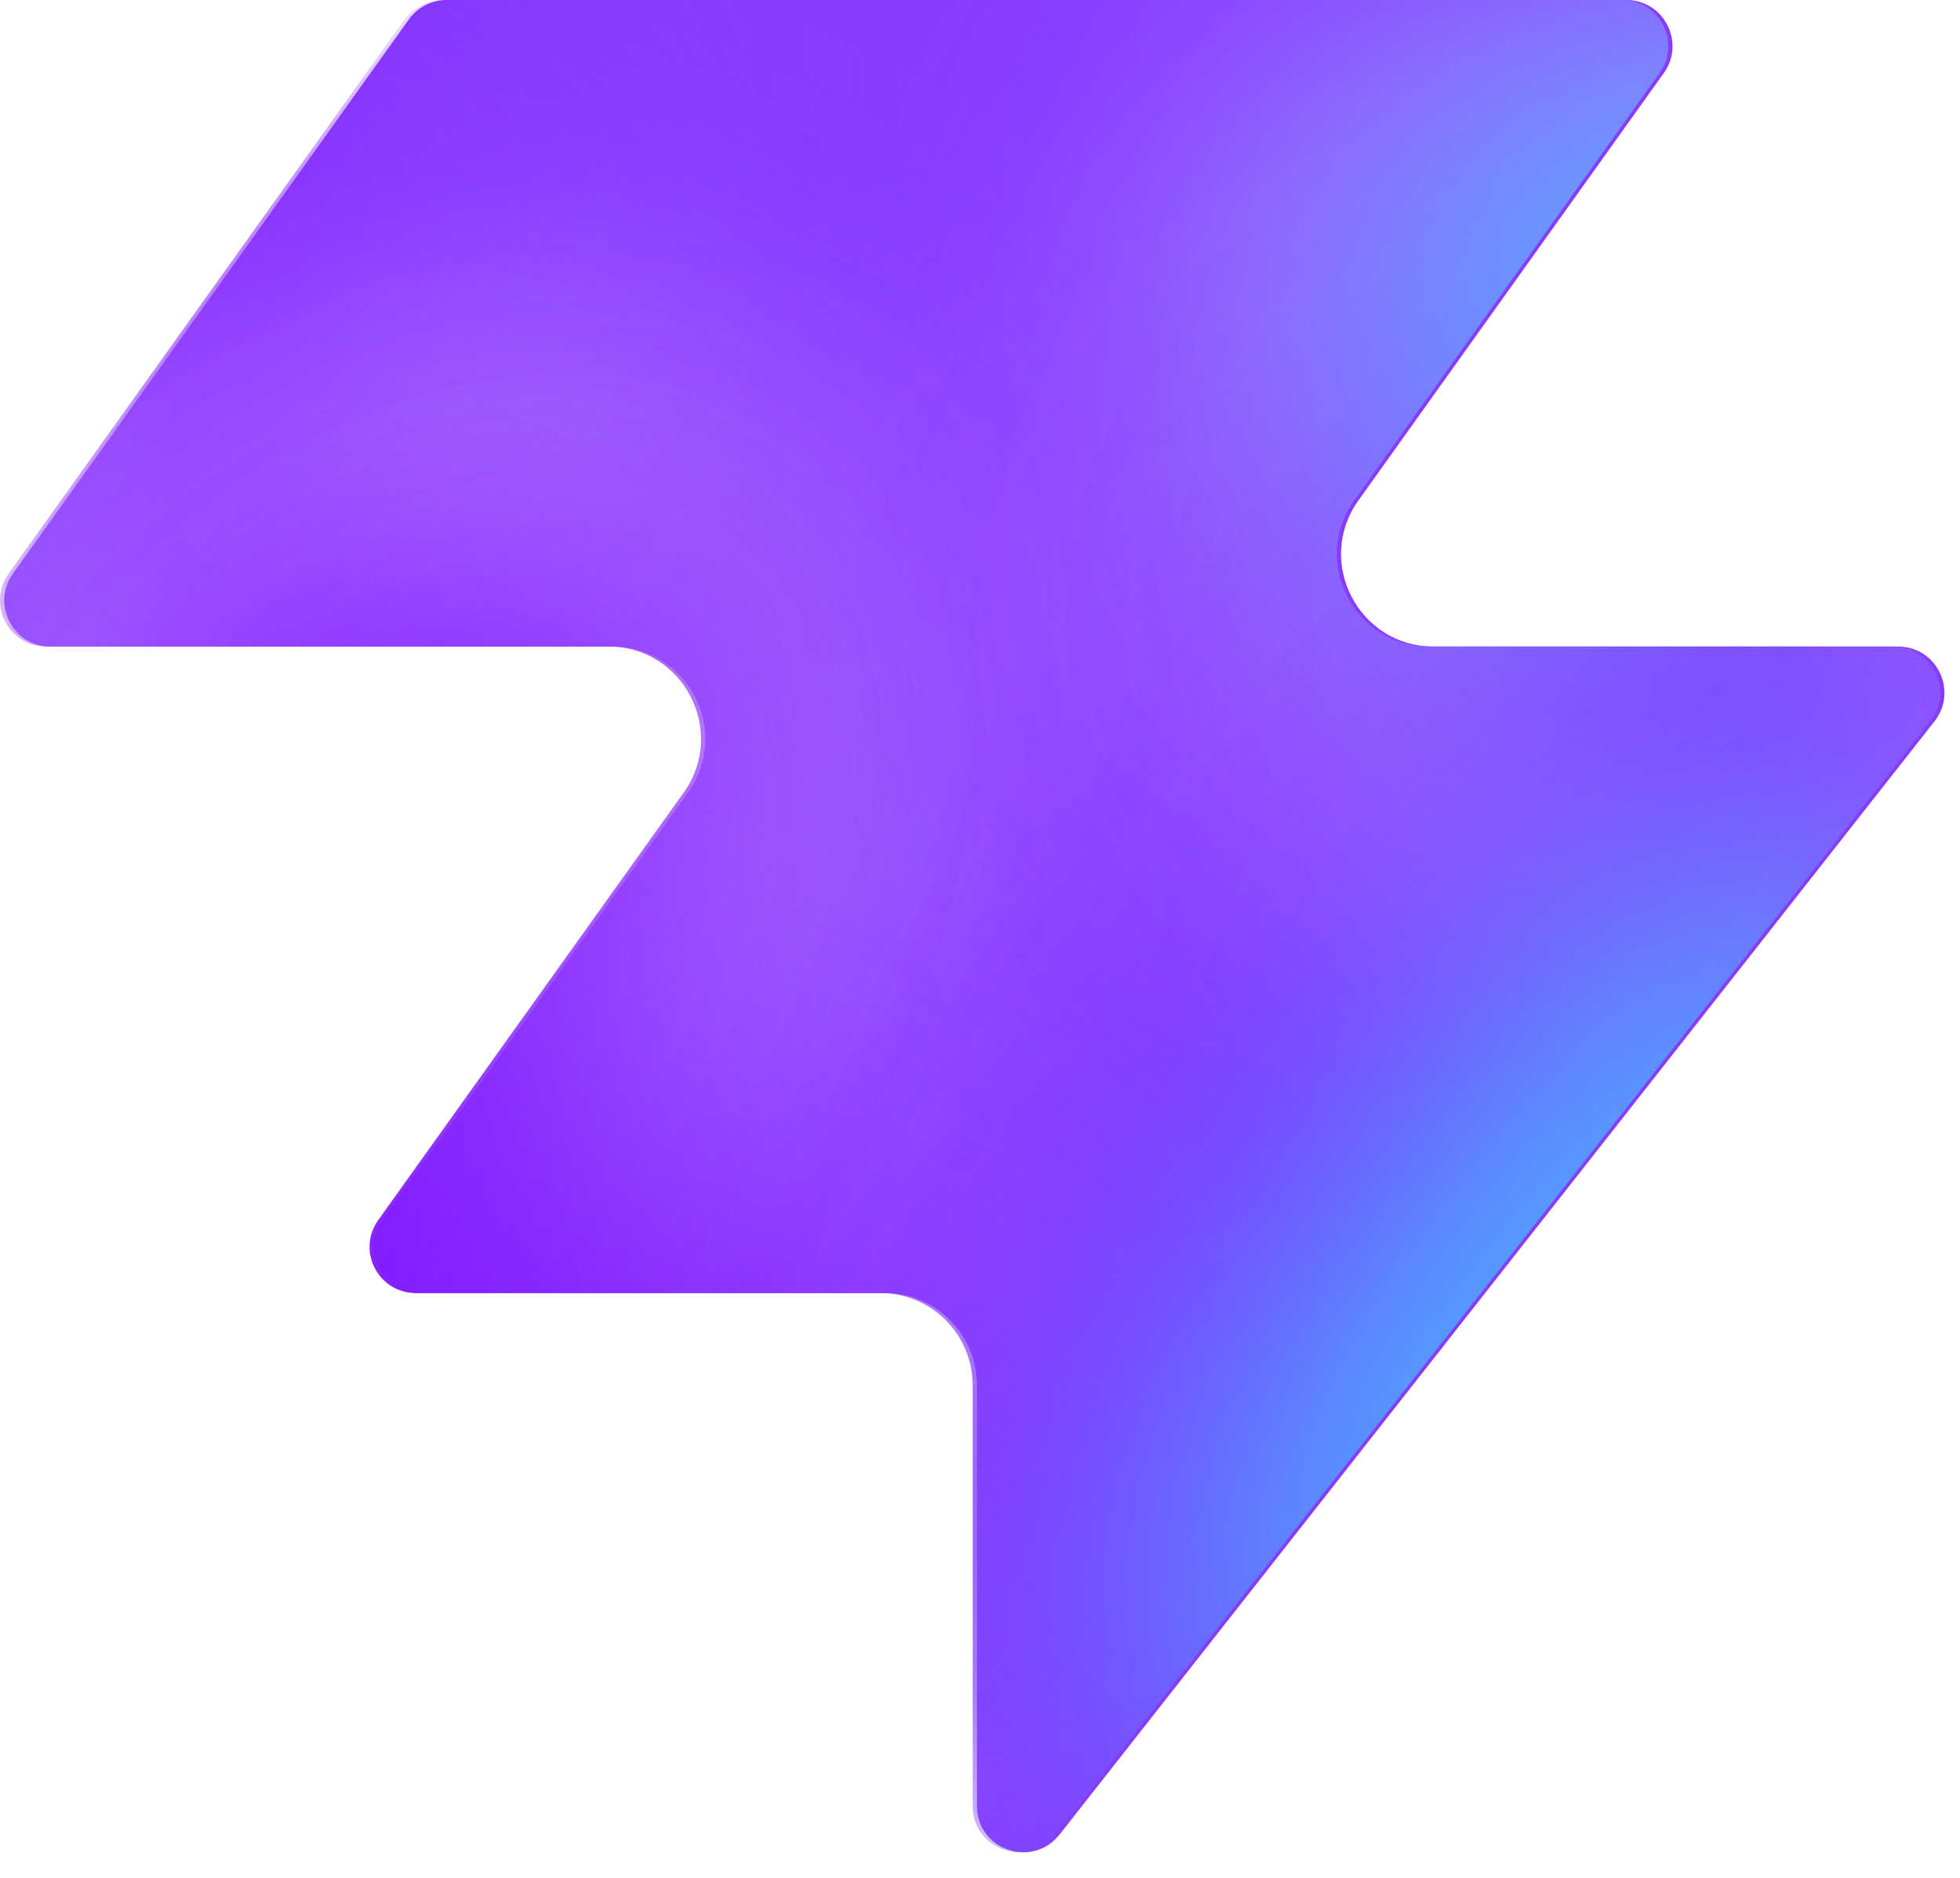
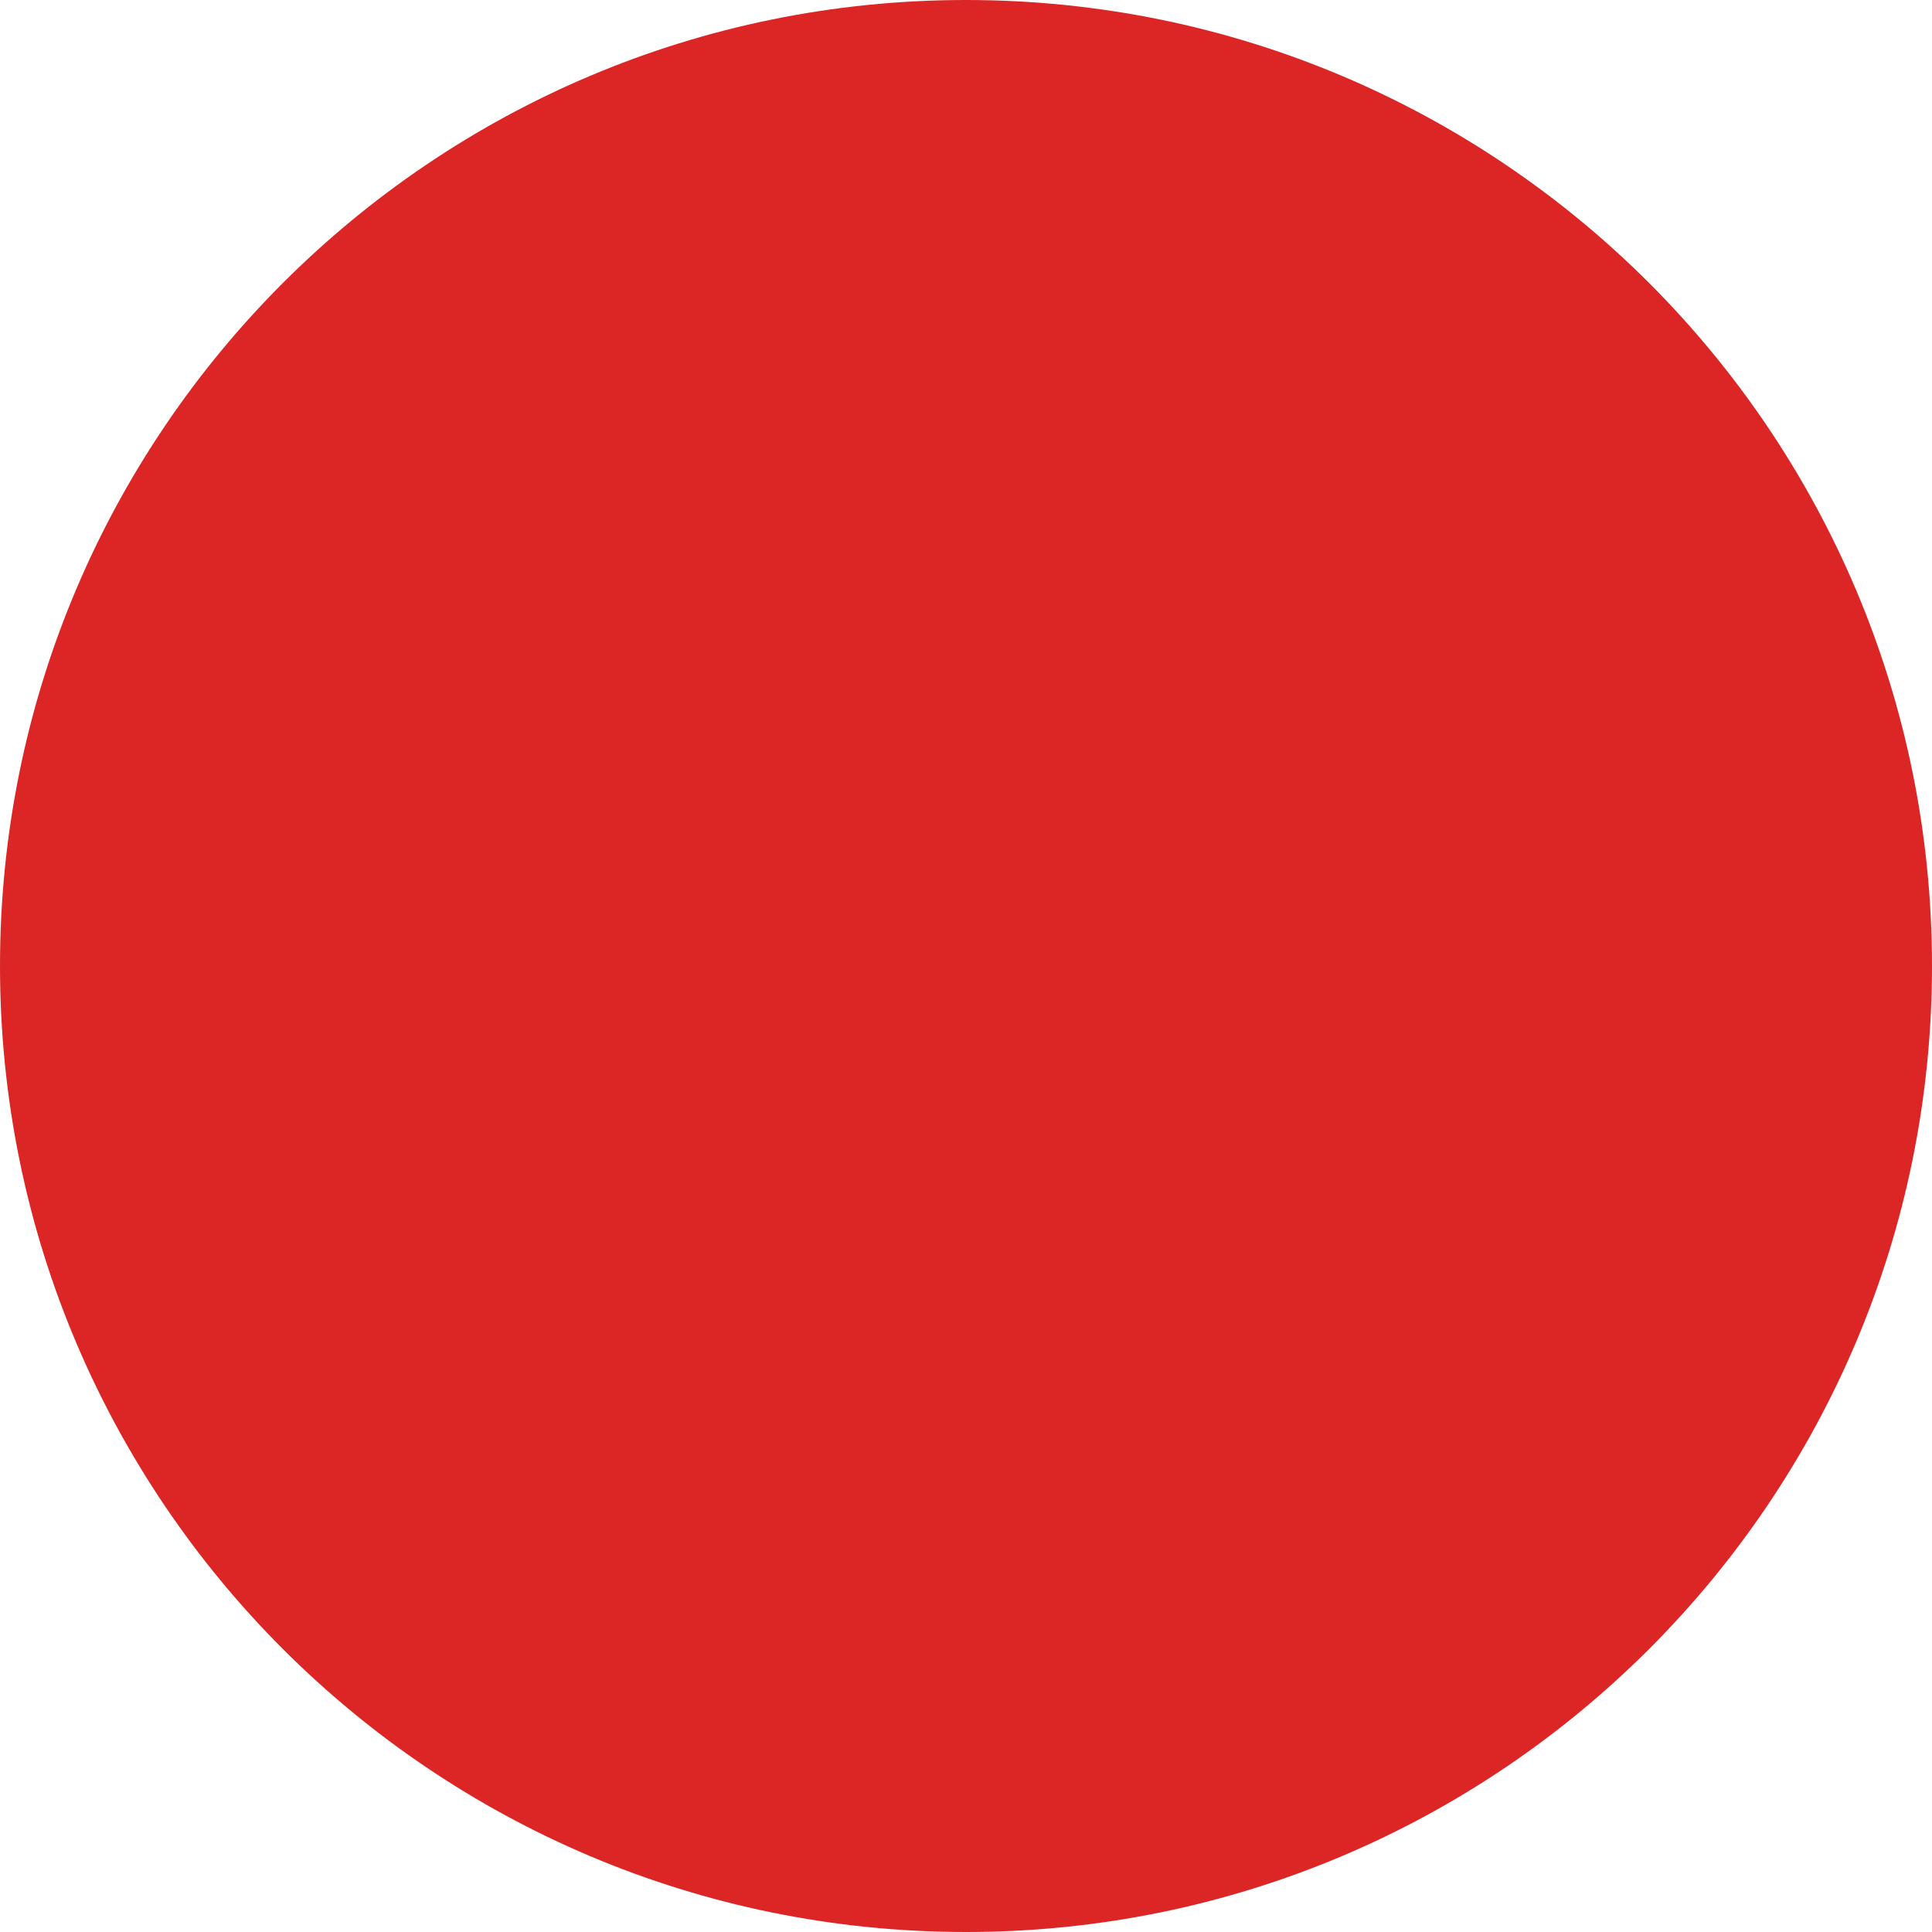
- <svg xmlns="http://www.w3.org/2000/svg" width="48" height="46" fill="none" viewBox="0 0 48 46">
-   <path fill="#863bff" d="M25.946 44.938c-.664.845-2.021.375-2.021-.698V33.937a2.26 2.26 0 0 0-2.262-2.262H10.287c-.92 0-1.456-1.04-.92-1.788l7.48-10.471c1.07-1.497 0-3.578-1.842-3.578H1.237c-.92 0-1.456-1.04-.92-1.788L10.013.474c.214-.297.556-.474.92-.474h28.894c.92 0 1.456 1.04.92 1.788l-7.48 10.471c-1.07 1.498 0 3.579 1.842 3.579h11.377c.943 0 1.473 1.088.89 1.83L25.947 44.94z" style="fill:#863bff;fill:color(display-p3 .525 .23 1);fill-opacity:1" />
-   <mask id="a" width="48" height="46" x="0" y="0" maskUnits="userSpaceOnUse" style="mask-type:alpha">
-     <path fill="#000" d="M25.842 44.938c-.664.844-2.021.375-2.021-.698V33.937a2.26 2.26 0 0 0-2.262-2.262H10.183c-.92 0-1.456-1.04-.92-1.788l7.48-10.471c1.07-1.498 0-3.579-1.842-3.579H1.133c-.92 0-1.456-1.04-.92-1.787L9.91.473c.214-.297.556-.474.92-.474h28.894c.92 0 1.456 1.04.92 1.788l-7.48 10.471c-1.07 1.498 0 3.578 1.842 3.578h11.377c.943 0 1.473 1.088.89 1.832L25.843 44.94z" style="fill:#000;fill-opacity:1" />
-   </mask>
-   <g mask="url(#a)">
-     <g filter="url(#b)">
-       <ellipse cx="5.508" cy="14.704" fill="#ede6ff" rx="5.508" ry="14.704" style="fill:#ede6ff;fill:color(display-p3 .927 .903 1);fill-opacity:1" transform="matrix(.00324 1 1 -.00324 -4.47 31.516)" />
-     </g>
-     <g filter="url(#c)">
-       <ellipse cx="10.399" cy="29.851" fill="#ede6ff" rx="10.399" ry="29.851" style="fill:#ede6ff;fill:color(display-p3 .927 .903 1);fill-opacity:1" transform="matrix(.00324 1 1 -.00324 -39.328 7.883)" />
-     </g>
-     <g filter="url(#d)">
-       <ellipse cx="5.508" cy="30.487" fill="#7e14ff" rx="5.508" ry="30.487" style="fill:#7e14ff;fill:color(display-p3 .492 .077 1);fill-opacity:1" transform="rotate(89.814 -25.913 -14.639)scale(1 -1)" />
-     </g>
-     <g filter="url(#e)">
-       <ellipse cx="5.508" cy="30.599" fill="#7e14ff" rx="5.508" ry="30.599" style="fill:#7e14ff;fill:color(display-p3 .492 .077 1);fill-opacity:1" transform="rotate(89.814 -32.644 -3.334)scale(1 -1)" />
-     </g>
-     <g filter="url(#f)">
-       <ellipse cx="5.508" cy="30.599" fill="#7e14ff" rx="5.508" ry="30.599" style="fill:#7e14ff;fill:color(display-p3 .492 .077 1);fill-opacity:1" transform="matrix(.00324 1 1 -.00324 -34.34 30.47)" />
-     </g>
-     <g filter="url(#g)">
-       <ellipse cx="14.072" cy="22.078" fill="#ede6ff" rx="14.072" ry="22.078" style="fill:#ede6ff;fill:color(display-p3 .927 .903 1);fill-opacity:1" transform="rotate(93.35 24.506 48.493)scale(-1 1)" />
-     </g>
-     <g filter="url(#h)">
-       <ellipse cx="3.47" cy="21.501" fill="#7e14ff" rx="3.47" ry="21.501" style="fill:#7e14ff;fill:color(display-p3 .492 .077 1);fill-opacity:1" transform="rotate(89.009 28.708 47.59)scale(-1 1)" />
-     </g>
-     <g filter="url(#i)">
-       <ellipse cx="3.47" cy="21.501" fill="#7e14ff" rx="3.47" ry="21.501" style="fill:#7e14ff;fill:color(display-p3 .492 .077 1);fill-opacity:1" transform="rotate(89.009 28.708 47.59)scale(-1 1)" />
-     </g>
-     <g filter="url(#j)">
-       <ellipse cx=".387" cy="8.972" fill="#7e14ff" rx="4.407" ry="29.108" style="fill:#7e14ff;fill:color(display-p3 .492 .077 1);fill-opacity:1" transform="rotate(39.51 .387 8.972)" />
-     </g>
-     <g filter="url(#k)">
-       <ellipse cx="47.523" cy="-6.092" fill="#7e14ff" rx="4.407" ry="29.108" style="fill:#7e14ff;fill:color(display-p3 .492 .077 1);fill-opacity:1" transform="rotate(37.892 47.523 -6.092)" />
-     </g>
-     <g filter="url(#l)">
-       <ellipse cx="41.412" cy="6.333" fill="#47bfff" rx="5.971" ry="9.665" style="fill:#47bfff;fill:color(display-p3 .28 .748 1);fill-opacity:1" transform="rotate(37.892 41.412 6.333)" />
-     </g>
-     <g filter="url(#m)">
-       <ellipse cx="-1.879" cy="38.332" fill="#7e14ff" rx="4.407" ry="29.108" style="fill:#7e14ff;fill:color(display-p3 .492 .077 1);fill-opacity:1" transform="rotate(37.892 -1.88 38.332)" />
-     </g>
-     <g filter="url(#n)">
-       <ellipse cx="-1.879" cy="38.332" fill="#7e14ff" rx="4.407" ry="29.108" style="fill:#7e14ff;fill:color(display-p3 .492 .077 1);fill-opacity:1" transform="rotate(37.892 -1.88 38.332)" />
-     </g>
-     <g filter="url(#o)">
-       <ellipse cx="35.651" cy="29.907" fill="#7e14ff" rx="4.407" ry="29.108" style="fill:#7e14ff;fill:color(display-p3 .492 .077 1);fill-opacity:1" transform="rotate(37.892 35.651 29.907)" />
-     </g>
-     <g filter="url(#p)">
-       <ellipse cx="38.418" cy="32.4" fill="#47bfff" rx="5.971" ry="15.297" style="fill:#47bfff;fill:color(display-p3 .28 .748 1);fill-opacity:1" transform="rotate(37.892 38.418 32.4)" />
-     </g>
-   </g>
-   <defs>
-     <filter id="b" width="60.045" height="41.654" x="-19.77" y="16.149" color-interpolation-filters="sRGB" filterUnits="userSpaceOnUse">
-       <feFlood flood-opacity="0" result="BackgroundImageFix" />
-       <feBlend in="SourceGraphic" in2="BackgroundImageFix" result="shape" />
-       <feGaussianBlur result="effect1_foregroundBlur_2002_17158" stdDeviation="7.659" />
-     </filter>
-     <filter id="c" width="90.34" height="51.437" x="-54.613" y="-7.533" color-interpolation-filters="sRGB" filterUnits="userSpaceOnUse">
-       <feFlood flood-opacity="0" result="BackgroundImageFix" />
-       <feBlend in="SourceGraphic" in2="BackgroundImageFix" result="shape" />
-       <feGaussianBlur result="effect1_foregroundBlur_2002_17158" stdDeviation="7.659" />
-     </filter>
-     <filter id="d" width="79.355" height="29.4" x="-49.64" y="2.03" color-interpolation-filters="sRGB" filterUnits="userSpaceOnUse">
-       <feFlood flood-opacity="0" result="BackgroundImageFix" />
-       <feBlend in="SourceGraphic" in2="BackgroundImageFix" result="shape" />
-       <feGaussianBlur result="effect1_foregroundBlur_2002_17158" stdDeviation="4.596" />
-     </filter>
-     <filter id="e" width="79.579" height="29.4" x="-45.045" y="20.029" color-interpolation-filters="sRGB" filterUnits="userSpaceOnUse">
-       <feFlood flood-opacity="0" result="BackgroundImageFix" />
-       <feBlend in="SourceGraphic" in2="BackgroundImageFix" result="shape" />
-       <feGaussianBlur result="effect1_foregroundBlur_2002_17158" stdDeviation="4.596" />
-     </filter>
-     <filter id="f" width="79.579" height="29.4" x="-43.513" y="21.178" color-interpolation-filters="sRGB" filterUnits="userSpaceOnUse">
-       <feFlood flood-opacity="0" result="BackgroundImageFix" />
-       <feBlend in="SourceGraphic" in2="BackgroundImageFix" result="shape" />
-       <feGaussianBlur result="effect1_foregroundBlur_2002_17158" stdDeviation="4.596" />
-     </filter>
-     <filter id="g" width="74.749" height="58.852" x="15.756" y="-17.901" color-interpolation-filters="sRGB" filterUnits="userSpaceOnUse">
-       <feFlood flood-opacity="0" result="BackgroundImageFix" />
-       <feBlend in="SourceGraphic" in2="BackgroundImageFix" result="shape" />
-       <feGaussianBlur result="effect1_foregroundBlur_2002_17158" stdDeviation="7.659" />
-     </filter>
-     <filter id="h" width="61.377" height="25.362" x="23.548" y="2.284" color-interpolation-filters="sRGB" filterUnits="userSpaceOnUse">
-       <feFlood flood-opacity="0" result="BackgroundImageFix" />
-       <feBlend in="SourceGraphic" in2="BackgroundImageFix" result="shape" />
-       <feGaussianBlur result="effect1_foregroundBlur_2002_17158" stdDeviation="4.596" />
-     </filter>
-     <filter id="i" width="61.377" height="25.362" x="23.548" y="2.284" color-interpolation-filters="sRGB" filterUnits="userSpaceOnUse">
-       <feFlood flood-opacity="0" result="BackgroundImageFix" />
-       <feBlend in="SourceGraphic" in2="BackgroundImageFix" result="shape" />
-       <feGaussianBlur result="effect1_foregroundBlur_2002_17158" stdDeviation="4.596" />
-     </filter>
-     <filter id="j" width="56.045" height="63.649" x="-27.636" y="-22.853" color-interpolation-filters="sRGB" filterUnits="userSpaceOnUse">
-       <feFlood flood-opacity="0" result="BackgroundImageFix" />
-       <feBlend in="SourceGraphic" in2="BackgroundImageFix" result="shape" />
-       <feGaussianBlur result="effect1_foregroundBlur_2002_17158" stdDeviation="4.596" />
-     </filter>
-     <filter id="k" width="54.814" height="64.646" x="20.116" y="-38.415" color-interpolation-filters="sRGB" filterUnits="userSpaceOnUse">
-       <feFlood flood-opacity="0" result="BackgroundImageFix" />
-       <feBlend in="SourceGraphic" in2="BackgroundImageFix" result="shape" />
-       <feGaussianBlur result="effect1_foregroundBlur_2002_17158" stdDeviation="4.596" />
-     </filter>
-     <filter id="l" width="33.541" height="35.313" x="24.641" y="-11.323" color-interpolation-filters="sRGB" filterUnits="userSpaceOnUse">
-       <feFlood flood-opacity="0" result="BackgroundImageFix" />
-       <feBlend in="SourceGraphic" in2="BackgroundImageFix" result="shape" />
-       <feGaussianBlur result="effect1_foregroundBlur_2002_17158" stdDeviation="4.596" />
-     </filter>
-     <filter id="m" width="54.814" height="64.646" x="-29.286" y="6.009" color-interpolation-filters="sRGB" filterUnits="userSpaceOnUse">
-       <feFlood flood-opacity="0" result="BackgroundImageFix" />
-       <feBlend in="SourceGraphic" in2="BackgroundImageFix" result="shape" />
-       <feGaussianBlur result="effect1_foregroundBlur_2002_17158" stdDeviation="4.596" />
-     </filter>
-     <filter id="n" width="54.814" height="64.646" x="-29.286" y="6.009" color-interpolation-filters="sRGB" filterUnits="userSpaceOnUse">
-       <feFlood flood-opacity="0" result="BackgroundImageFix" />
-       <feBlend in="SourceGraphic" in2="BackgroundImageFix" result="shape" />
-       <feGaussianBlur result="effect1_foregroundBlur_2002_17158" stdDeviation="4.596" />
-     </filter>
-     <filter id="o" width="54.814" height="64.646" x="8.244" y="-2.416" color-interpolation-filters="sRGB" filterUnits="userSpaceOnUse">
-       <feFlood flood-opacity="0" result="BackgroundImageFix" />
-       <feBlend in="SourceGraphic" in2="BackgroundImageFix" result="shape" />
-       <feGaussianBlur result="effect1_foregroundBlur_2002_17158" stdDeviation="4.596" />
-     </filter>
-     <filter id="p" width="39.409" height="43.623" x="18.713" y="10.588" color-interpolation-filters="sRGB" filterUnits="userSpaceOnUse">
-       <feFlood flood-opacity="0" result="BackgroundImageFix" />
-       <feBlend in="SourceGraphic" in2="BackgroundImageFix" result="shape" />
-       <feGaussianBlur result="effect1_foregroundBlur_2002_17158" stdDeviation="4.596" />
-     </filter>
-   </defs>
+ <svg xmlns="http://www.w3.org/2000/svg" width="48" height="48" viewBox="0 0 48 48">
+   <circle cx="24" cy="24" r="24" fill="#dc2626" />
</svg>
